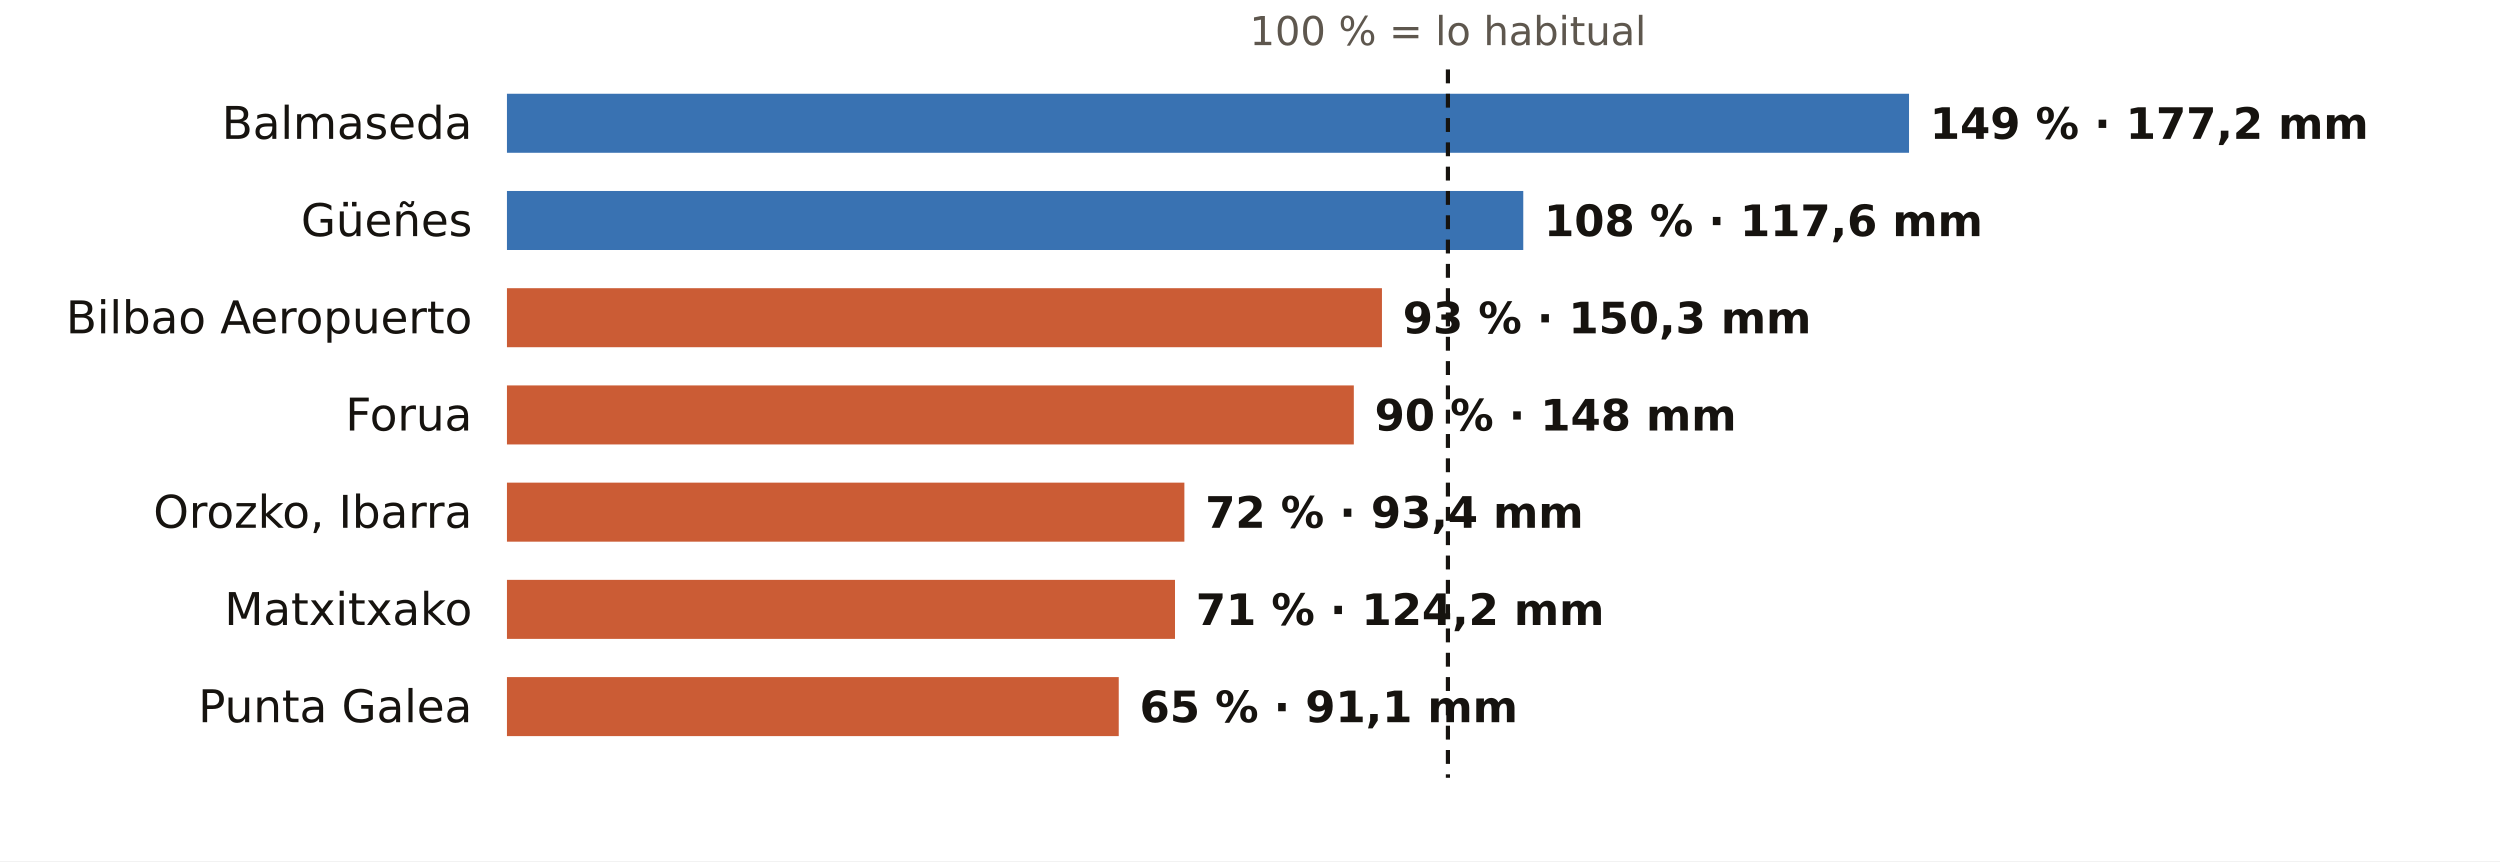
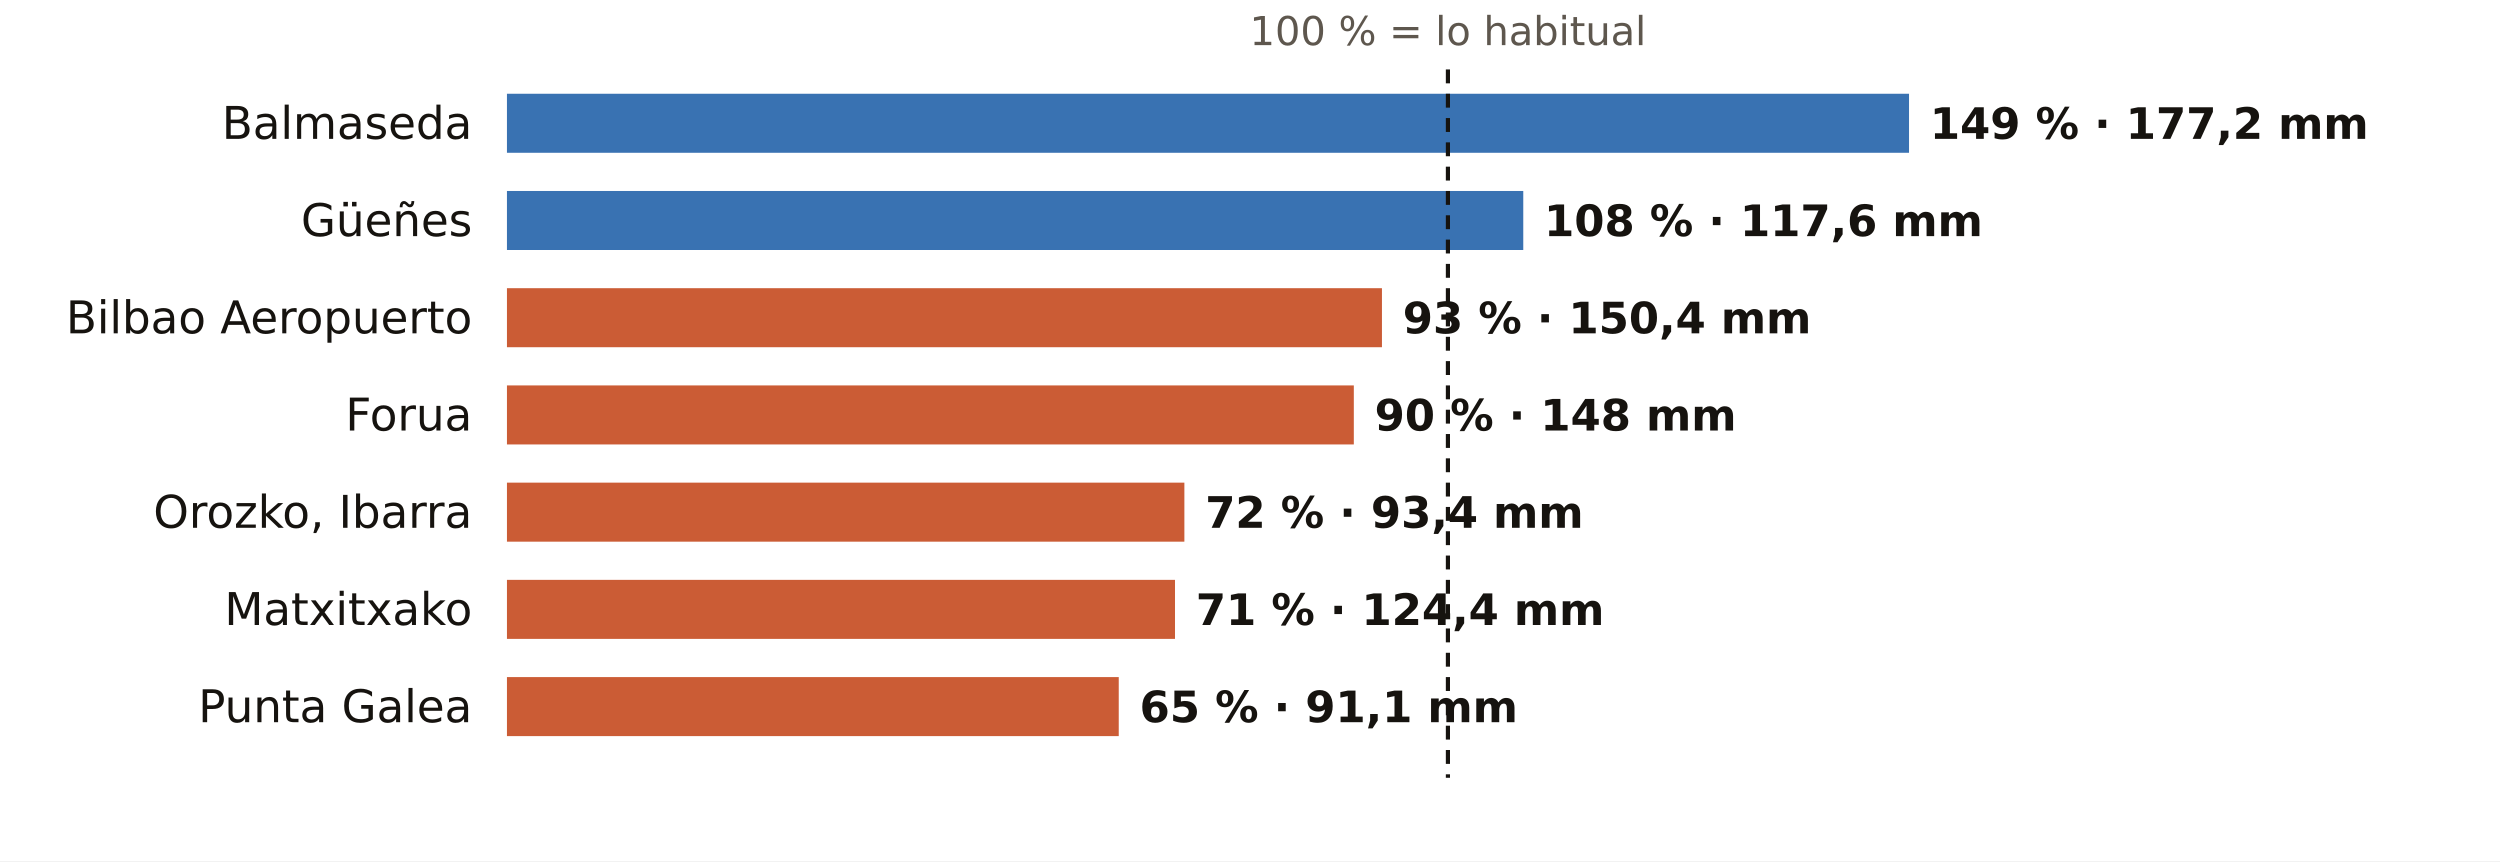
<svg xmlns="http://www.w3.org/2000/svg" viewBox="0 0 720 248" width="720" height="248" role="img" aria-label="El otoño en los pluviómetros de AEMET de Bizkaia: % de lo habitual">
  <rect width="720" height="248" fill="#FFFFFF" />
  <text x="417.0" y="13.0" font-size="11.5" fill="#5E574E" text-anchor="middle" font-weight="400" font-family="Public Sans, DejaVu Sans, Arial, sans-serif">100 % = lo habitual</text>
  <text x="136.0" y="40.0" font-size="13" fill="#16130F" text-anchor="end" font-weight="500" font-family="Public Sans, DejaVu Sans, Arial, sans-serif">Balmaseda</text>
  <rect x="146" y="27" width="403.8" height="17" fill="#1F5FA8" opacity="0.88" />
  <text x="555.8" y="40.0" font-size="12.5" fill="#16130F" text-anchor="start" font-weight="600" font-family="Public Sans, DejaVu Sans, Arial, sans-serif">149 % · 177,2 mm</text>
  <text x="136.0" y="68.0" font-size="13" fill="#16130F" text-anchor="end" font-weight="500" font-family="Public Sans, DejaVu Sans, Arial, sans-serif">Güeñes</text>
  <rect x="146" y="55" width="292.7" height="17" fill="#1F5FA8" opacity="0.88" />
  <text x="444.7" y="68.0" font-size="12.5" fill="#16130F" text-anchor="start" font-weight="600" font-family="Public Sans, DejaVu Sans, Arial, sans-serif">108 % · 117,6 mm</text>
  <text x="136.0" y="96.0" font-size="13" fill="#16130F" text-anchor="end" font-weight="500" font-family="Public Sans, DejaVu Sans, Arial, sans-serif">Bilbao Aeropuerto</text>
  <rect x="146" y="83" width="252.0" height="17" fill="#C4461A" opacity="0.88" />
-   <text x="404.0" y="96.0" font-size="12.5" fill="#16130F" text-anchor="start" font-weight="600" font-family="Public Sans, DejaVu Sans, Arial, sans-serif">93 % · 150,3 mm</text>
+   <text x="404.0" y="96.0" font-size="12.5" fill="#16130F" text-anchor="start" font-weight="600" font-family="Public Sans, DejaVu Sans, Arial, sans-serif">93 % · 150,4 mm</text>
  <text x="136.0" y="124.0" font-size="13" fill="#16130F" text-anchor="end" font-weight="500" font-family="Public Sans, DejaVu Sans, Arial, sans-serif">Forua</text>
  <rect x="146" y="111" width="243.9" height="17" fill="#C4461A" opacity="0.88" />
  <text x="395.9" y="124.0" font-size="12.5" fill="#16130F" text-anchor="start" font-weight="600" font-family="Public Sans, DejaVu Sans, Arial, sans-serif">90 % · 148 mm</text>
  <text x="136.0" y="152.0" font-size="13" fill="#16130F" text-anchor="end" font-weight="500" font-family="Public Sans, DejaVu Sans, Arial, sans-serif">Orozko, Ibarra</text>
  <rect x="146" y="139" width="195.1" height="17" fill="#C4461A" opacity="0.88" />
  <text x="347.1" y="152.0" font-size="12.5" fill="#16130F" text-anchor="start" font-weight="600" font-family="Public Sans, DejaVu Sans, Arial, sans-serif">72 % · 93,4 mm</text>
  <text x="136.0" y="180.0" font-size="13" fill="#16130F" text-anchor="end" font-weight="500" font-family="Public Sans, DejaVu Sans, Arial, sans-serif">Matxitxako</text>
  <rect x="146" y="167" width="192.4" height="17" fill="#C4461A" opacity="0.88" />
-   <text x="344.4" y="180.0" font-size="12.5" fill="#16130F" text-anchor="start" font-weight="600" font-family="Public Sans, DejaVu Sans, Arial, sans-serif">71 % · 124,2 mm</text>
+   <text x="344.4" y="180.0" font-size="12.5" fill="#16130F" text-anchor="start" font-weight="600" font-family="Public Sans, DejaVu Sans, Arial, sans-serif">71 % · 124,4 mm</text>
  <text x="136.0" y="208.0" font-size="13" fill="#16130F" text-anchor="end" font-weight="500" font-family="Public Sans, DejaVu Sans, Arial, sans-serif">Punta Galea</text>
  <rect x="146" y="195" width="176.2" height="17" fill="#C4461A" opacity="0.88" />
  <text x="328.2" y="208.0" font-size="12.5" fill="#16130F" text-anchor="start" font-weight="600" font-family="Public Sans, DejaVu Sans, Arial, sans-serif">65 % · 91,1 mm</text>
  <line x1="417.0" x2="417.0" y1="20" y2="224" stroke="#16130F" stroke-width="1.2" stroke-dasharray="4 3" />
</svg>
